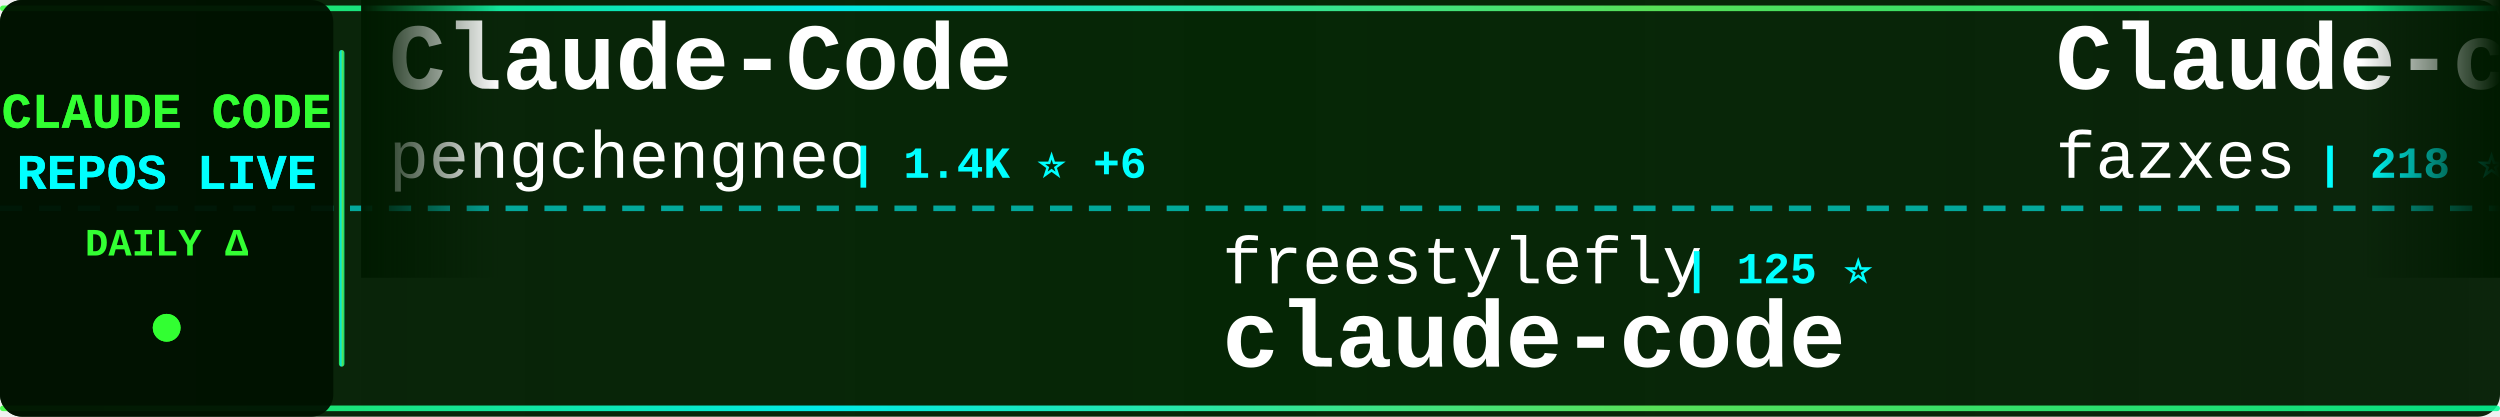
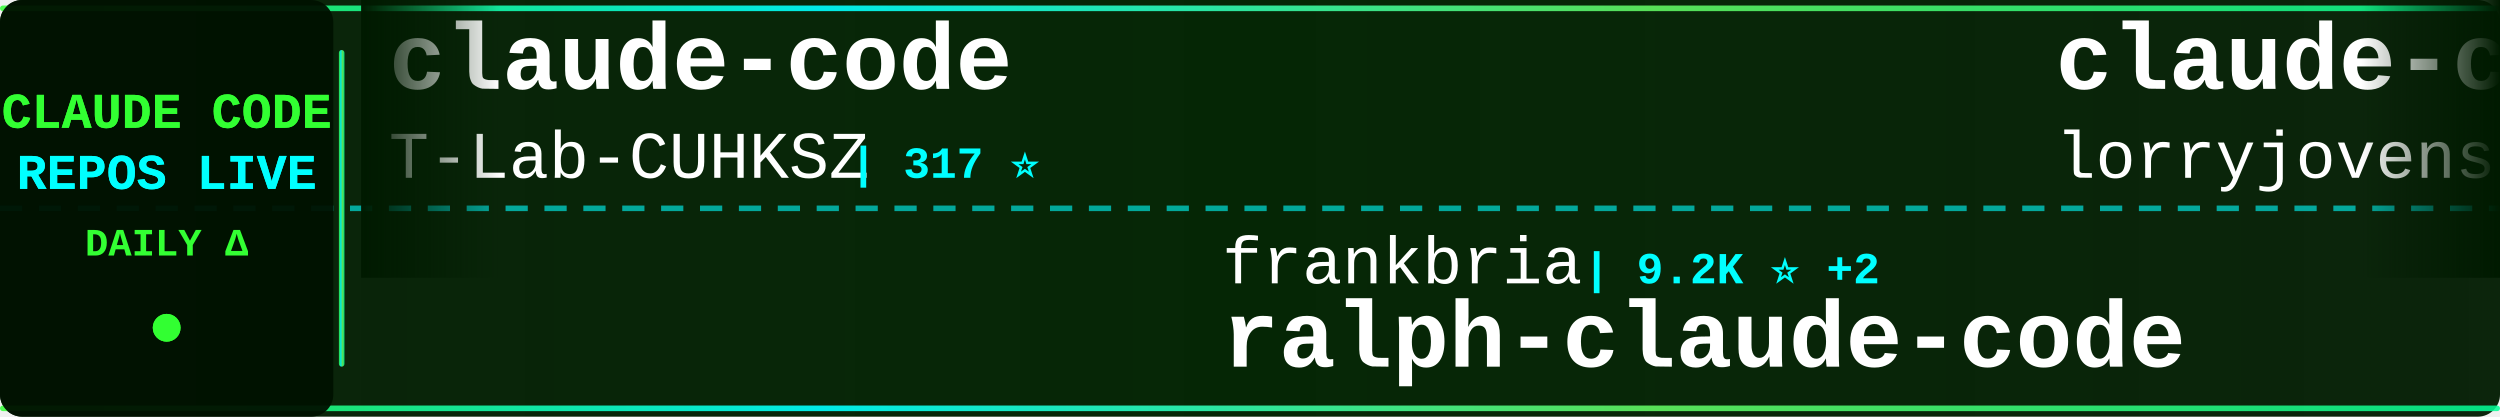
<svg xmlns="http://www.w3.org/2000/svg" width="900" height="150">
  <defs>
    <linearGradient id="tickerBg" x1="0%" y1="0%" x2="100%" y2="0%">
      <stop offset="0%" style="stop-color:#001a00;stop-opacity:0.95" />
      <stop offset="50%" style="stop-color:#002200;stop-opacity:0.98" />
      <stop offset="100%" style="stop-color:#001a00;stop-opacity:0.95" />
    </linearGradient>
    <linearGradient id="borderGrad" x1="0%" y1="0%" x2="100%" y2="0%">
      <stop offset="0%" style="stop-color:#33ff33;stop-opacity:0.85">
        <animate attributeName="stop-opacity" values="0.85;1;0.85" dur="2s" repeatCount="indefinite" />
      </stop>
      <stop offset="33%" style="stop-color:#00ffff;stop-opacity:0.9">
        <animate attributeName="stop-opacity" values="0.9;1;0.9" dur="2.2s" repeatCount="indefinite" />
      </stop>
      <stop offset="66%" style="stop-color:#66ff66;stop-opacity:0.85">
        <animate attributeName="stop-opacity" values="0.85;1;0.85" dur="1.8s" repeatCount="indefinite" />
      </stop>
      <stop offset="100%" style="stop-color:#00ff99;stop-opacity:0.85">
        <animate attributeName="stop-opacity" values="0.85;1;0.85" dur="2s" repeatCount="indefinite" />
      </stop>
    </linearGradient>
    <filter id="textGlow">
      <feGaussianBlur stdDeviation="0.1" result="coloredBlur" />
      <feMerge>
        <feMergeNode in="coloredBlur" />
        <feMergeNode in="SourceGraphic" />
      </feMerge>
    </filter>
    <filter id="metricGlow">
      <feGaussianBlur stdDeviation="0.2" result="coloredBlur" />
      <feMerge>
        <feMergeNode in="coloredBlur" />
        <feMergeNode in="SourceGraphic" />
      </feMerge>
    </filter>
    <linearGradient id="leftFade" x1="0%" y1="0%" x2="100%" y2="0%">
      <stop offset="0%" style="stop-color:#001a00;stop-opacity:1" />
      <stop offset="100%" style="stop-color:#001a00;stop-opacity:0" />
    </linearGradient>
    <linearGradient id="rightFade" x1="0%" y1="0%" x2="100%" y2="0%">
      <stop offset="0%" style="stop-color:#001a00;stop-opacity:0" />
      <stop offset="100%" style="stop-color:#001a00;stop-opacity:1" />
    </linearGradient>
  </defs>
  <rect width="900" height="150" fill="url(#tickerBg)" rx="8" />
  <rect x="0" y="2" width="900" height="2" fill="url(#borderGrad)" rx="1" />
  <rect x="0" y="146" width="900" height="2" fill="url(#borderGrad)" rx="1" />
  <line x1="0" y1="75" x2="900" y2="75" stroke="#00ffff" stroke-width="2" stroke-dasharray="8 6" opacity="0.6" />
  <rect x="0" y="0" width="120" height="150" fill="#001100" opacity="0.95" rx="8" />
  <text x="60" y="46" font-family="'Courier New', monospace" font-size="18" font-weight="bold" fill="#33ff33" text-anchor="middle" filter="url(#textGlow)">
    CLAUDE CODE
  </text>
  <text x="60" y="68" font-family="'Courier New', monospace" font-size="18" font-weight="bold" fill="#00ffff" text-anchor="middle" filter="url(#textGlow)">
    REPOS LIVE
  </text>
  <text x="60" y="92" font-family="'Courier New', monospace" font-size="14" font-weight="bold" fill="#33ff33" text-anchor="middle">
    DAILY Δ
  </text>
  <circle cx="60" cy="118" r="5" fill="#33ff33" filter="url(#metricGlow)">
    <animate attributeName="r" values="4;6;4" dur="1.5s" repeatCount="indefinite" />
    <animate attributeName="opacity" values="0.6;1;0.6" dur="1.5s" repeatCount="indefinite" />
  </circle>
  <rect x="122" y="18" width="2" height="114" fill="url(#borderGrad)" rx="1" />
  <clipPath id="tickerClip">
    <rect x="130" y="0" width="770" height="150" />
  </clipPath>
  <g clip-path="url(#tickerClip)">
    <g id="tickerItems">
      <animateTransform attributeName="transform" attributeType="XML" type="translate" from="0 0" to="-3000 0" dur="54s" repeatCount="indefinite" />
      <g transform="translate(0, 0)">
-         <text x="140" y="32" font-family="'Courier New', monospace" font-size="34" font-weight="bold" fill="#ffffff">Claude-Code</text>
-         <text x="140" y="64" font-family="'Courier New', monospace" font-size="24" font-weight="normal" fill="#ffffff" opacity="1.0">pengchengneo</text>
-         <text x="306" y="64" font-family="'Courier New', monospace" font-size="16" font-weight="bold" fill="#00ffff"> | 1.4K ⭐ +6</text>
+         <text x="140" y="32" font-family="'Courier New', monospace" font-size="34" font-weight="bold" fill="#ffffff">claude-code</text>
+         <text x="140" y="64" font-family="'Courier New', monospace" font-size="24" font-weight="normal" fill="#ffffff" opacity="1.0">T-Lab-CUHKSZ</text>
+         <text x="306" y="64" font-family="'Courier New', monospace" font-size="16" font-weight="bold" fill="#00ffff"> | 317 ⭐</text>
      </g>
      <g transform="translate(300, 0)">
-         <text x="140" y="102" font-family="'Courier New', monospace" font-size="24" font-weight="normal" fill="#ffffff" opacity="1.0">freestylefly</text>
-         <text x="306" y="102" font-family="'Courier New', monospace" font-size="16" font-weight="bold" fill="#00ffff"> | 125 ⭐</text>
-         <text x="140" y="132" font-family="'Courier New', monospace" font-size="34" font-weight="bold" fill="#ffffff">claude-code</text>
+         <text x="140" y="102" font-family="'Courier New', monospace" font-size="24" font-weight="normal" fill="#ffffff" opacity="1.0">frankbria</text>
+         <text x="270" y="102" font-family="'Courier New', monospace" font-size="16" font-weight="bold" fill="#00ffff"> | 9.2K ⭐ +2</text>
+         <text x="140" y="132" font-family="'Courier New', monospace" font-size="34" font-weight="bold" fill="#ffffff">ralph-claude-code</text>
      </g>
      <g transform="translate(600, 0)">
-         <text x="140" y="32" font-family="'Courier New', monospace" font-size="34" font-weight="bold" fill="#ffffff">Claude-code</text>
-         <text x="140" y="64" font-family="'Courier New', monospace" font-size="24" font-weight="normal" fill="#ffffff" opacity="1.0">fazxes</text>
-         <text x="234" y="64" font-family="'Courier New', monospace" font-size="16" font-weight="bold" fill="#00ffff"> | 218 ⭐</text>
+         <text x="140" y="32" font-family="'Courier New', monospace" font-size="34" font-weight="bold" fill="#ffffff">claude-code-rust</text>
+         <text x="140" y="64" font-family="'Courier New', monospace" font-size="24" font-weight="normal" fill="#ffffff" opacity="1.0">lorryjovens-hub</text>
+         <text x="342" y="64" font-family="'Courier New', monospace" font-size="16" font-weight="bold" fill="#00ffff"> | 1.6K ⭐ +3</text>
      </g>
      <g transform="translate(900, 0)">
-         <text x="140" y="102" font-family="'Courier New', monospace" font-size="24" font-weight="normal" fill="#ffffff" opacity="1.0">OneRedOak</text>
-         <text x="270" y="102" font-family="'Courier New', monospace" font-size="16" font-weight="bold" fill="#00ffff"> | 3.8K ⭐ +2</text>
-         <text x="140" y="132" font-family="'Courier New', monospace" font-size="34" font-weight="bold" fill="#ffffff">claude-code-workflows</text>
+         <text x="140" y="102" font-family="'Courier New', monospace" font-size="24" font-weight="normal" fill="#ffffff" opacity="1.0">Maciek-roboblog</text>
+         <text x="342" y="102" font-family="'Courier New', monospace" font-size="16" font-weight="bold" fill="#00ffff"> | 8.1K ⭐ +10</text>
+         <text x="140" y="132" font-family="'Courier New', monospace" font-size="34" font-weight="bold" fill="#ffffff">Claude-Code-Usage-Monito...</text>
      </g>
      <g transform="translate(1200, 0)">
-         <text x="140" y="32" font-family="'Courier New', monospace" font-size="34" font-weight="bold" fill="#ffffff">claude-coder</text>
-         <text x="140" y="64" font-family="'Courier New', monospace" font-size="24" font-weight="normal" fill="#ffffff" opacity="1.0">kodu-ai</text>
-         <text x="246" y="64" font-family="'Courier New', monospace" font-size="16" font-weight="bold" fill="#00ffff"> | 5.3K ⭐</text>
+         <text x="140" y="32" font-family="'Courier New', monospace" font-size="34" font-weight="bold" fill="#ffffff">ClaudeCode</text>
+         <text x="140" y="64" font-family="'Courier New', monospace" font-size="24" font-weight="normal" fill="#ffffff" opacity="1.0">guanshan</text>
+         <text x="258" y="64" font-family="'Courier New', monospace" font-size="16" font-weight="bold" fill="#00ffff"> | 60 ⭐</text>
      </g>
      <g transform="translate(1500, 0)">
-         <text x="140" y="102" font-family="'Courier New', monospace" font-size="24" font-weight="normal" fill="#ffffff" opacity="1.0">1rgs</text>
-         <text x="210" y="102" font-family="'Courier New', monospace" font-size="16" font-weight="bold" fill="#00ffff"> | 3.6K ⭐ +1</text>
-         <text x="140" y="132" font-family="'Courier New', monospace" font-size="34" font-weight="bold" fill="#ffffff">claude-code-proxy</text>
+         <text x="140" y="102" font-family="'Courier New', monospace" font-size="24" font-weight="normal" fill="#ffffff" opacity="1.0">alirezarezvani</text>
+         <text x="330" y="102" font-family="'Courier New', monospace" font-size="16" font-weight="bold" fill="#00ffff"> | 16.8K ⭐ +110</text>
+         <text x="140" y="132" font-family="'Courier New', monospace" font-size="34" font-weight="bold" fill="#ffffff">claude-skills</text>
      </g>
      <g transform="translate(1800, 0)">
-         <text x="140" y="32" font-family="'Courier New', monospace" font-size="34" font-weight="bold" fill="#ffffff">Claude-Code</text>
-         <text x="140" y="64" font-family="'Courier New', monospace" font-size="24" font-weight="normal" fill="#ffffff" opacity="1.0">KPR111</text>
-         <text x="234" y="64" font-family="'Courier New', monospace" font-size="16" font-weight="bold" fill="#00ffff"> | 18 ⭐</text>
+         <text x="140" y="32" font-family="'Courier New', monospace" font-size="34" font-weight="bold" fill="#ffffff">claude-code-system-promp...</text>
+         <text x="140" y="64" font-family="'Courier New', monospace" font-size="24" font-weight="normal" fill="#ffffff" opacity="1.0">Piebald-AI</text>
+         <text x="282" y="64" font-family="'Courier New', monospace" font-size="16" font-weight="bold" fill="#00ffff"> | 10.7K ⭐ +30</text>
      </g>
      <g transform="translate(2100, 0)">
-         <text x="140" y="102" font-family="'Courier New', monospace" font-size="24" font-weight="normal" fill="#ffffff" opacity="1.0">ChinaSiro</text>
-         <text x="270" y="102" font-family="'Courier New', monospace" font-size="16" font-weight="bold" fill="#00ffff"> | 9.3K ⭐ +4</text>
-         <text x="140" y="132" font-family="'Courier New', monospace" font-size="34" font-weight="bold" fill="#ffffff">claude-code-sourcemap</text>
+         <text x="140" y="102" font-family="'Courier New', monospace" font-size="24" font-weight="normal" fill="#ffffff" opacity="1.0">luyao618</text>
+         <text x="258" y="102" font-family="'Courier New', monospace" font-size="16" font-weight="bold" fill="#00ffff"> | 1.5K ⭐ +4</text>
+         <text x="140" y="132" font-family="'Courier New', monospace" font-size="34" font-weight="bold" fill="#ffffff">Claude-Code-Source-Study</text>
      </g>
      <g transform="translate(2400, 0)">
-         <text x="140" y="32" font-family="'Courier New', monospace" font-size="34" font-weight="bold" fill="#ffffff">collection-claude-code-s...</text>
-         <text x="140" y="64" font-family="'Courier New', monospace" font-size="24" font-weight="normal" fill="#ffffff" opacity="1.0">chauncygu</text>
-         <text x="270" y="64" font-family="'Courier New', monospace" font-size="16" font-weight="bold" fill="#00ffff"> | 2.5K ⭐ +3</text>
+         <text x="140" y="32" font-family="'Courier New', monospace" font-size="34" font-weight="bold" fill="#ffffff">claude-code-proxy</text>
+         <text x="140" y="64" font-family="'Courier New', monospace" font-size="24" font-weight="normal" fill="#ffffff" opacity="1.0">fuergaosi233</text>
+         <text x="306" y="64" font-family="'Courier New', monospace" font-size="16" font-weight="bold" fill="#00ffff"> | 2.6K ⭐ +7</text>
      </g>
      <g transform="translate(2700, 0)">
-         <text x="140" y="102" font-family="'Courier New', monospace" font-size="24" font-weight="normal" fill="#ffffff" opacity="1.0">anthropics</text>
-         <text x="282" y="102" font-family="'Courier New', monospace" font-size="16" font-weight="bold" fill="#00ffff"> | 29.0K ⭐ +171</text>
-         <text x="140" y="132" font-family="'Courier New', monospace" font-size="34" font-weight="bold" fill="#ffffff">claude-plugins-official</text>
+         <text x="140" y="102" font-family="'Courier New', monospace" font-size="24" font-weight="normal" fill="#ffffff" opacity="1.0">rohitg00</text>
+         <text x="258" y="102" font-family="'Courier New', monospace" font-size="16" font-weight="bold" fill="#00ffff"> | 1.9K ⭐ +18</text>
+         <text x="140" y="132" font-family="'Courier New', monospace" font-size="34" font-weight="bold" fill="#ffffff">awesome-claude-code-tool...</text>
      </g>
      <g transform="translate(3000, 0)">
-         <text x="140" y="32" font-family="'Courier New', monospace" font-size="34" font-weight="bold" fill="#ffffff">Claude-Code</text>
-         <text x="140" y="64" font-family="'Courier New', monospace" font-size="24" font-weight="normal" fill="#ffffff" opacity="1.0">pengchengneo</text>
-         <text x="306" y="64" font-family="'Courier New', monospace" font-size="16" font-weight="bold" fill="#00ffff"> | 1.4K ⭐ +6</text>
+         <text x="140" y="32" font-family="'Courier New', monospace" font-size="34" font-weight="bold" fill="#ffffff">claude-code</text>
+         <text x="140" y="64" font-family="'Courier New', monospace" font-size="24" font-weight="normal" fill="#ffffff" opacity="1.0">T-Lab-CUHKSZ</text>
+         <text x="306" y="64" font-family="'Courier New', monospace" font-size="16" font-weight="bold" fill="#00ffff"> | 317 ⭐</text>
      </g>
      <g transform="translate(3300, 0)">
-         <text x="140" y="102" font-family="'Courier New', monospace" font-size="24" font-weight="normal" fill="#ffffff" opacity="1.0">freestylefly</text>
-         <text x="306" y="102" font-family="'Courier New', monospace" font-size="16" font-weight="bold" fill="#00ffff"> | 125 ⭐</text>
-         <text x="140" y="132" font-family="'Courier New', monospace" font-size="34" font-weight="bold" fill="#ffffff">claude-code</text>
+         <text x="140" y="102" font-family="'Courier New', monospace" font-size="24" font-weight="normal" fill="#ffffff" opacity="1.0">frankbria</text>
+         <text x="270" y="102" font-family="'Courier New', monospace" font-size="16" font-weight="bold" fill="#00ffff"> | 9.2K ⭐ +2</text>
+         <text x="140" y="132" font-family="'Courier New', monospace" font-size="34" font-weight="bold" fill="#ffffff">ralph-claude-code</text>
      </g>
      <g transform="translate(3600, 0)">
-         <text x="140" y="32" font-family="'Courier New', monospace" font-size="34" font-weight="bold" fill="#ffffff">Claude-code</text>
-         <text x="140" y="64" font-family="'Courier New', monospace" font-size="24" font-weight="normal" fill="#ffffff" opacity="1.0">fazxes</text>
-         <text x="234" y="64" font-family="'Courier New', monospace" font-size="16" font-weight="bold" fill="#00ffff"> | 218 ⭐</text>
+         <text x="140" y="32" font-family="'Courier New', monospace" font-size="34" font-weight="bold" fill="#ffffff">claude-code-rust</text>
+         <text x="140" y="64" font-family="'Courier New', monospace" font-size="24" font-weight="normal" fill="#ffffff" opacity="1.0">lorryjovens-hub</text>
+         <text x="342" y="64" font-family="'Courier New', monospace" font-size="16" font-weight="bold" fill="#00ffff"> | 1.6K ⭐ +3</text>
      </g>
      <g transform="translate(3900, 0)">
-         <text x="140" y="102" font-family="'Courier New', monospace" font-size="24" font-weight="normal" fill="#ffffff" opacity="1.0">OneRedOak</text>
-         <text x="270" y="102" font-family="'Courier New', monospace" font-size="16" font-weight="bold" fill="#00ffff"> | 3.8K ⭐ +2</text>
-         <text x="140" y="132" font-family="'Courier New', monospace" font-size="34" font-weight="bold" fill="#ffffff">claude-code-workflows</text>
+         <text x="140" y="102" font-family="'Courier New', monospace" font-size="24" font-weight="normal" fill="#ffffff" opacity="1.0">Maciek-roboblog</text>
+         <text x="342" y="102" font-family="'Courier New', monospace" font-size="16" font-weight="bold" fill="#00ffff"> | 8.1K ⭐ +10</text>
+         <text x="140" y="132" font-family="'Courier New', monospace" font-size="34" font-weight="bold" fill="#ffffff">Claude-Code-Usage-Monito...</text>
      </g>
    </g>
  </g>
  <rect x="130" y="0" width="50" height="100" fill="url(#leftFade)" />
  <rect x="850" y="0" width="50" height="100" fill="url(#rightFade)" />
</svg>
